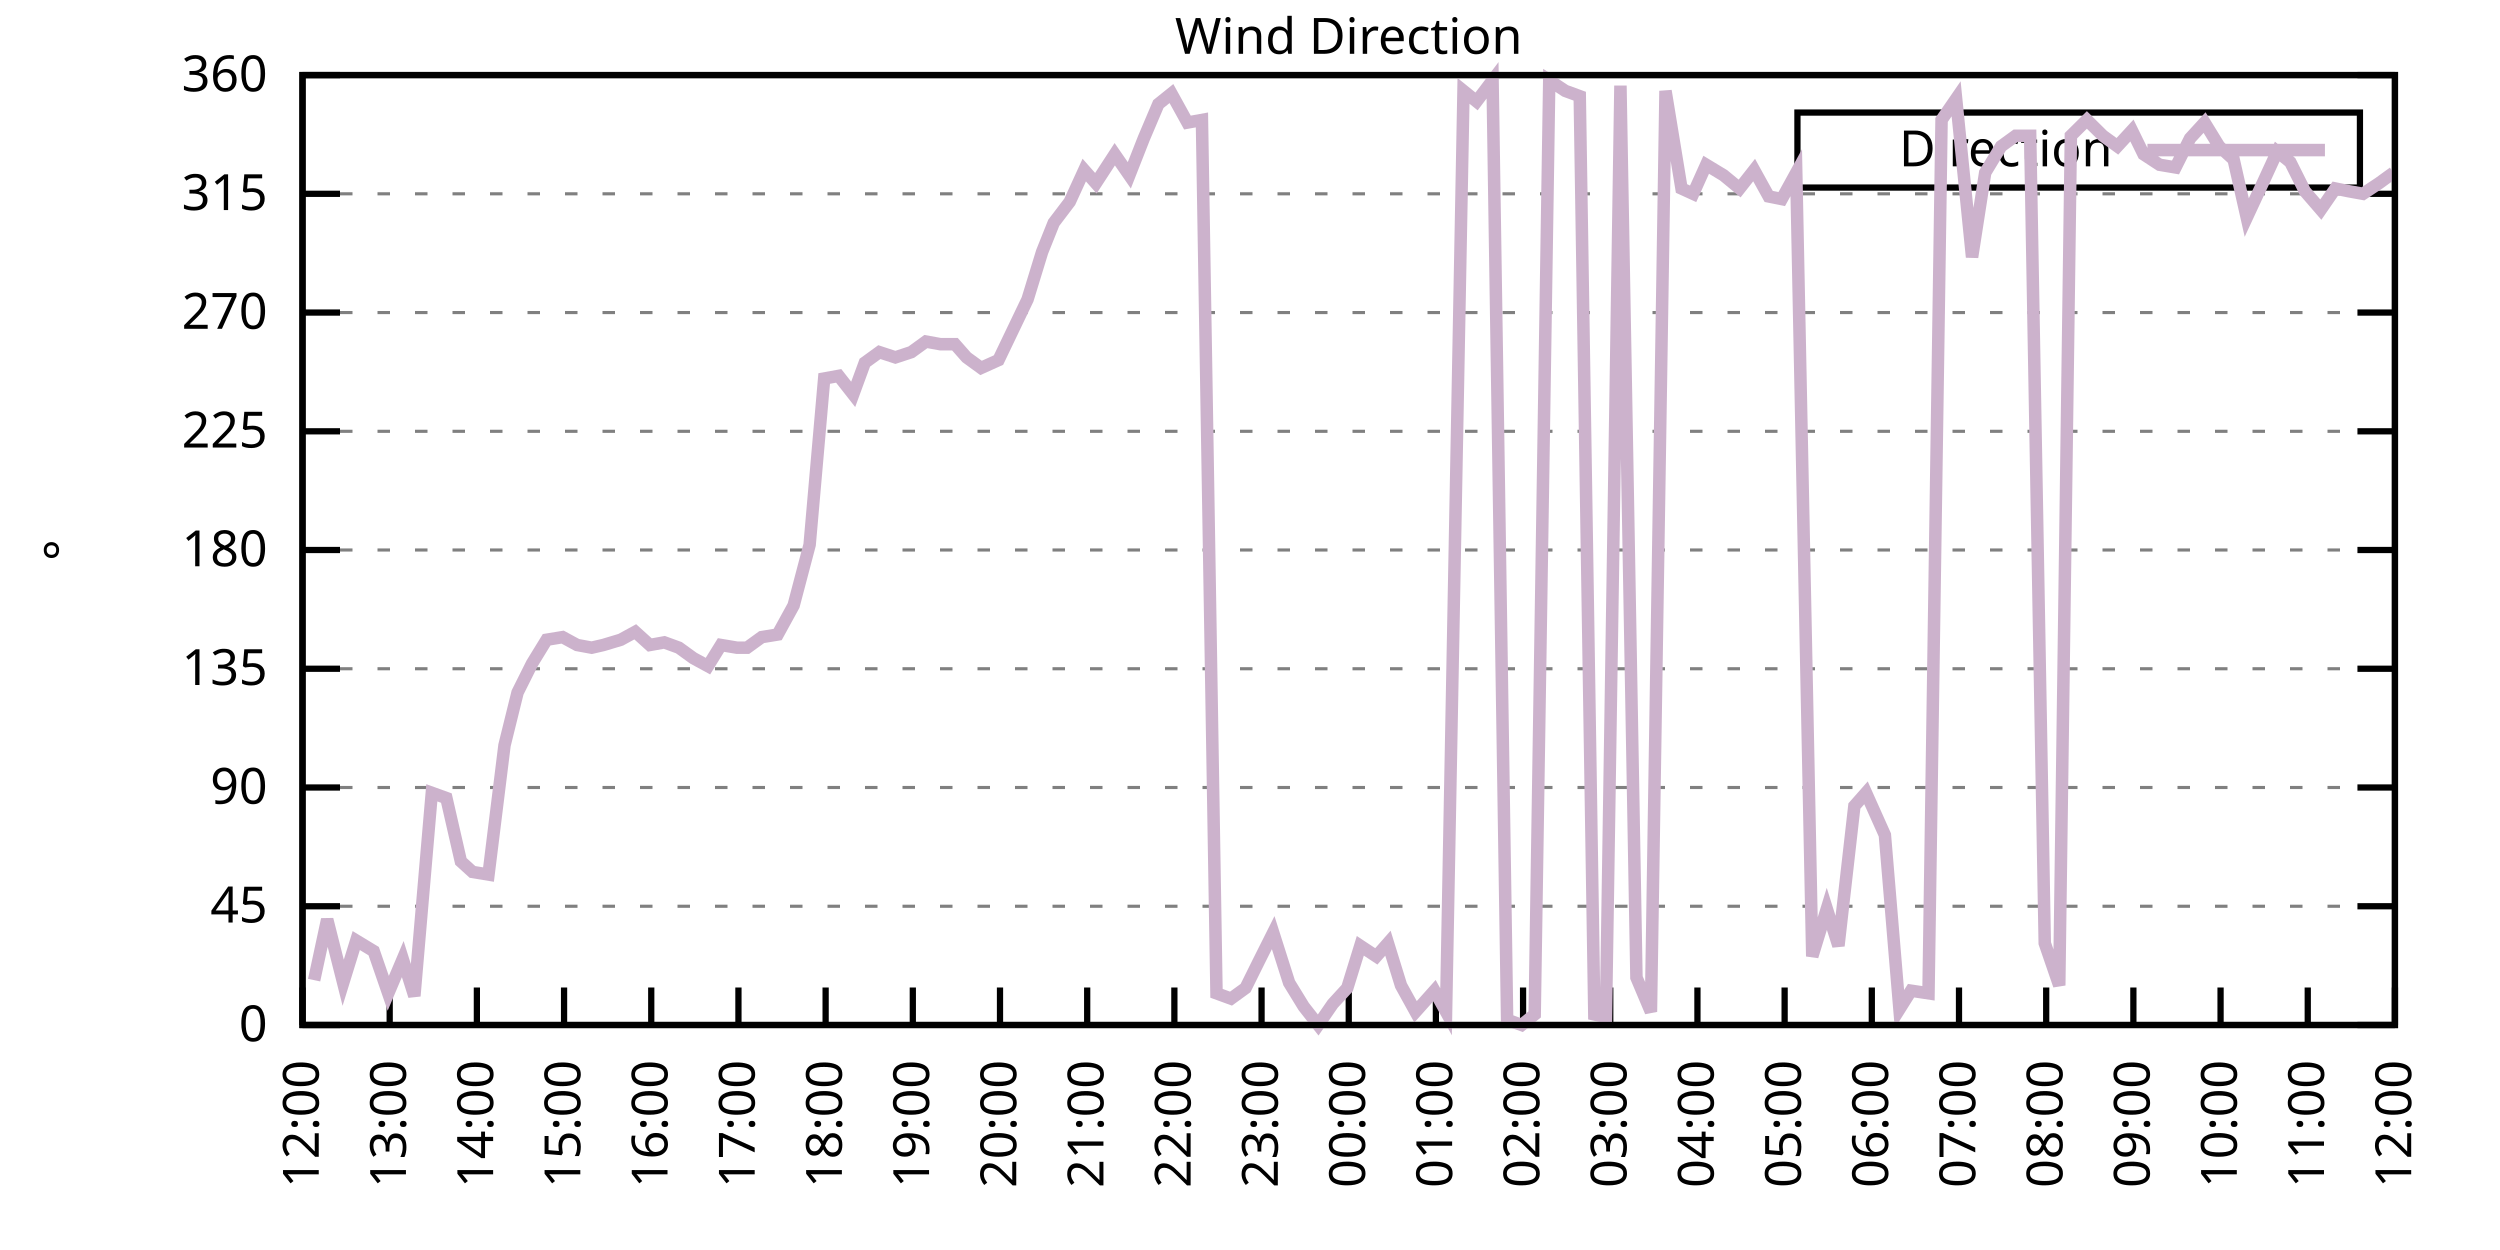
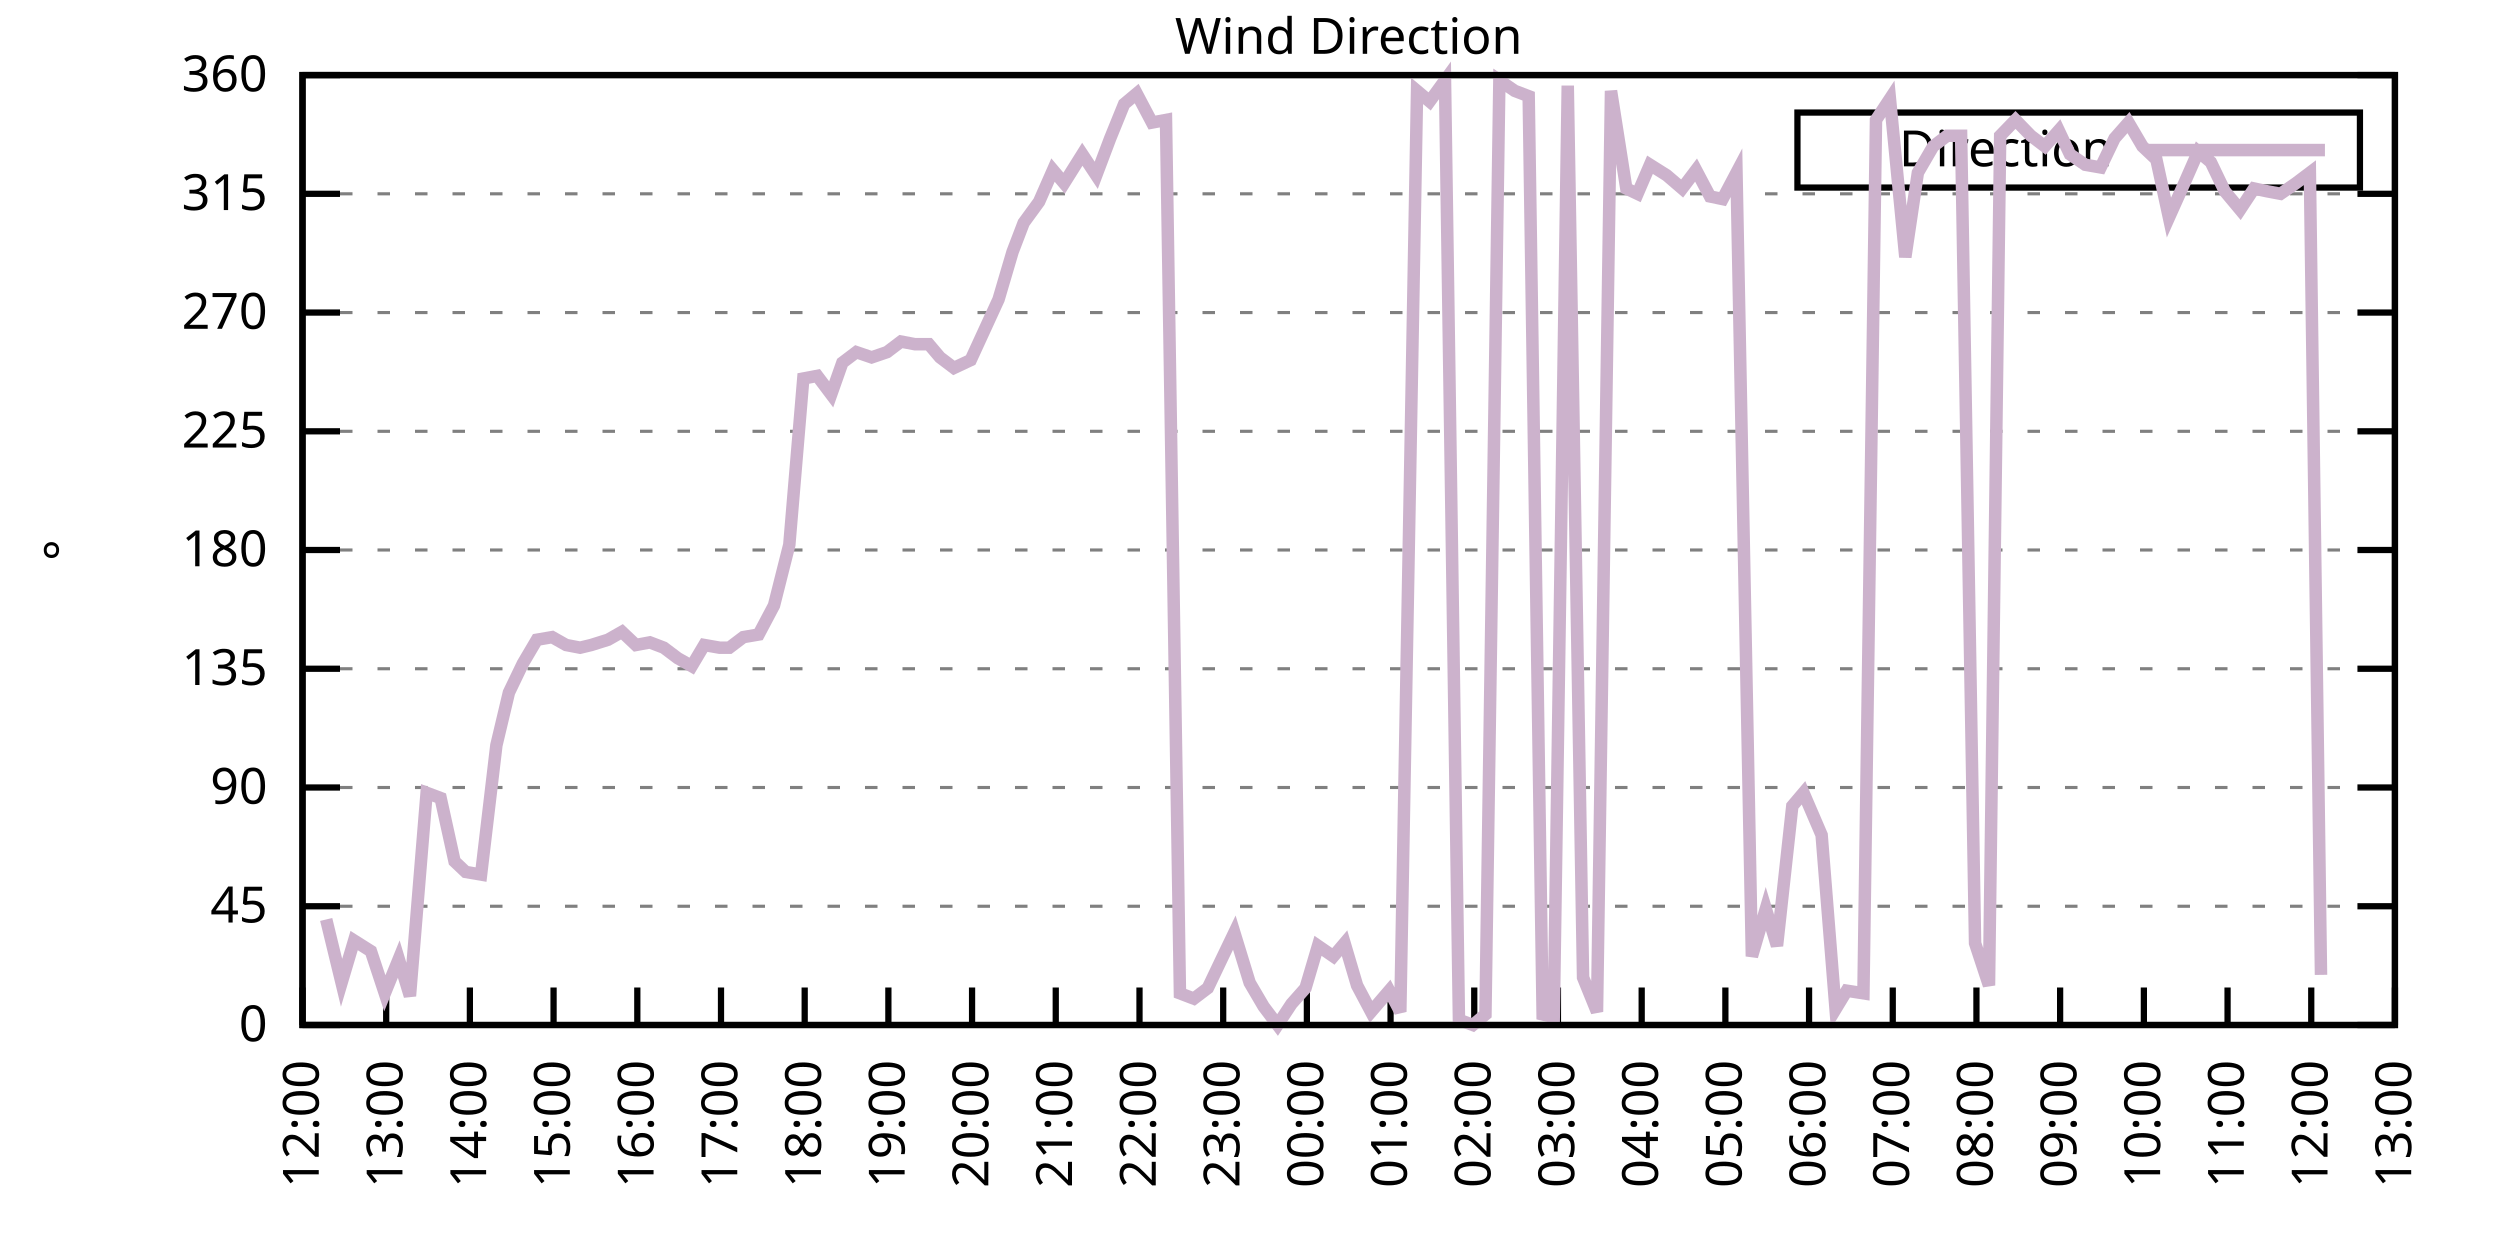
<svg xmlns="http://www.w3.org/2000/svg" xmlns:xlink="http://www.w3.org/1999/xlink" width="400" height="200" viewBox="0 0 400 200">
  <g id="gnuplot_canvas">
    <rect x="0" y="0" width="400" height="200" fill="none" />
    <defs>
      <circle id="gpDot" r="0.5" stroke-width="0.5" stroke="currentColor" />
      <path id="gpPt0" stroke-width="0.333" stroke="currentColor" d="M-1,0 h2 M0,-1 v2" />
      <path id="gpPt1" stroke-width="0.333" stroke="currentColor" d="M-1,-1 L1,1 M1,-1 L-1,1" />
      <path id="gpPt2" stroke-width="0.333" stroke="currentColor" d="M-1,0 L1,0 M0,-1 L0,1 M-1,-1 L1,1 M-1,1 L1,-1" />
      <rect id="gpPt3" stroke-width="0.333" stroke="currentColor" x="-1" y="-1" width="2" height="2" />
      <rect id="gpPt4" stroke-width="0.333" stroke="currentColor" fill="currentColor" x="-1" y="-1" width="2" height="2" />
      <circle id="gpPt5" stroke-width="0.333" stroke="currentColor" cx="0" cy="0" r="1" />
      <use xlink:href="#gpPt5" id="gpPt6" fill="currentColor" stroke="none" />
      <path id="gpPt7" stroke-width="0.333" stroke="currentColor" d="M0,-1.33 L-1.33,0.67 L1.33,0.67 z" />
      <use xlink:href="#gpPt7" id="gpPt8" fill="currentColor" stroke="none" />
      <use xlink:href="#gpPt7" id="gpPt9" stroke="currentColor" transform="rotate(180)" />
      <use xlink:href="#gpPt9" id="gpPt10" fill="currentColor" stroke="none" />
      <use xlink:href="#gpPt3" id="gpPt11" stroke="currentColor" transform="rotate(45)" />
      <use xlink:href="#gpPt11" id="gpPt12" fill="currentColor" stroke="none" />
      <path id="gpPt13" stroke-width="0.333" stroke="currentColor" d="M0,1.330 L1.265,0.411 L0.782,-1.067 L-0.782,-1.076 L-1.265,0.411 z" />
      <use xlink:href="#gpPt13" id="gpPt14" fill="currentColor" stroke="none" />
      <filter id="textbox" filterUnits="objectBoundingBox" x="0" y="0" height="1" width="1">
        <feFlood flood-color="white" flood-opacity="1" result="bgnd" />
        <feComposite in="SourceGraphic" in2="bgnd" operator="atop" />
      </filter>
      <filter id="greybox" filterUnits="objectBoundingBox" x="0" y="0" height="1" width="1">
        <feFlood flood-color="lightgrey" flood-opacity="1" result="grey" />
        <feComposite in="SourceGraphic" in2="grey" operator="atop" />
      </filter>
    </defs>
    <g fill="none" color="white" stroke="currentColor" stroke-width="1.00" stroke-linecap="butt" stroke-linejoin="miter">
</g>
    <g fill="none" color="black" stroke="currentColor" stroke-width="1.00" stroke-linecap="butt" stroke-linejoin="miter">
      <g stroke="none" shape-rendering="crispEdges">
        <polygon fill="rgb(255, 255, 255)" points="48.40,164.00 383.18,164.00 383.18,12.02 48.40,12.02 " />
      </g>
    </g>
    <g fill="none" color="black" stroke="currentColor" stroke-width="1.00" stroke-linecap="butt" stroke-linejoin="miter">
</g>
    <g fill="none" color="black" stroke="black" stroke-width="0.50" stroke-linecap="butt" stroke-linejoin="miter">
</g>
    <g fill="none" color="gray" stroke="currentColor" stroke-width="0.50" stroke-linecap="butt" stroke-linejoin="miter">
      <path stroke="gray" stroke-dasharray="2,4" class="gridline" d="M48.40,164.00 L383.19,164.00  " />
    </g>
    <g fill="none" color="gray" stroke="gray" stroke-width="1.00" stroke-linecap="butt" stroke-linejoin="miter">
</g>
    <g fill="none" color="black" stroke="currentColor" stroke-width="1.00" stroke-linecap="butt" stroke-linejoin="miter">
      <path stroke="black" d="M48.40,164.00 L54.40,164.00 M383.19,164.00 L377.19,164.00  " />
      <g transform="translate(42.80,166.60)" stroke="none" fill="black" font-family="Sans" font-size="8.00" text-anchor="end">
        <text>
          <tspan font-family="Sans"> 0</tspan>
        </text>
      </g>
    </g>
    <g fill="none" color="black" stroke="currentColor" stroke-width="1.00" stroke-linecap="butt" stroke-linejoin="miter">
</g>
    <g fill="none" color="black" stroke="black" stroke-width="0.50" stroke-linecap="butt" stroke-linejoin="miter">
</g>
    <g fill="none" color="gray" stroke="currentColor" stroke-width="0.50" stroke-linecap="butt" stroke-linejoin="miter">
      <path stroke="gray" stroke-dasharray="2,4" class="gridline" d="M48.40,145.00 L383.19,145.00  " />
    </g>
    <g fill="none" color="gray" stroke="gray" stroke-width="1.00" stroke-linecap="butt" stroke-linejoin="miter">
</g>
    <g fill="none" color="black" stroke="currentColor" stroke-width="1.00" stroke-linecap="butt" stroke-linejoin="miter">
      <path stroke="black" d="M48.40,145.00 L54.40,145.00 M383.19,145.00 L377.19,145.00  " />
      <g transform="translate(42.80,147.60)" stroke="none" fill="black" font-family="Sans" font-size="8.00" text-anchor="end">
        <text>
          <tspan font-family="Sans"> 45</tspan>
        </text>
      </g>
    </g>
    <g fill="none" color="black" stroke="currentColor" stroke-width="1.00" stroke-linecap="butt" stroke-linejoin="miter">
</g>
    <g fill="none" color="black" stroke="black" stroke-width="0.50" stroke-linecap="butt" stroke-linejoin="miter">
</g>
    <g fill="none" color="gray" stroke="currentColor" stroke-width="0.50" stroke-linecap="butt" stroke-linejoin="miter">
      <path stroke="gray" stroke-dasharray="2,4" class="gridline" d="M48.40,126.00 L383.19,126.00  " />
    </g>
    <g fill="none" color="gray" stroke="gray" stroke-width="1.00" stroke-linecap="butt" stroke-linejoin="miter">
</g>
    <g fill="none" color="black" stroke="currentColor" stroke-width="1.00" stroke-linecap="butt" stroke-linejoin="miter">
      <path stroke="black" d="M48.40,126.00 L54.40,126.00 M383.19,126.00 L377.19,126.00  " />
      <g transform="translate(42.80,128.60)" stroke="none" fill="black" font-family="Sans" font-size="8.00" text-anchor="end">
        <text>
          <tspan font-family="Sans"> 90</tspan>
        </text>
      </g>
    </g>
    <g fill="none" color="black" stroke="currentColor" stroke-width="1.00" stroke-linecap="butt" stroke-linejoin="miter">
</g>
    <g fill="none" color="black" stroke="black" stroke-width="0.50" stroke-linecap="butt" stroke-linejoin="miter">
</g>
    <g fill="none" color="gray" stroke="currentColor" stroke-width="0.50" stroke-linecap="butt" stroke-linejoin="miter">
      <path stroke="gray" stroke-dasharray="2,4" class="gridline" d="M48.40,107.00 L383.19,107.00  " />
    </g>
    <g fill="none" color="gray" stroke="gray" stroke-width="1.00" stroke-linecap="butt" stroke-linejoin="miter">
</g>
    <g fill="none" color="black" stroke="currentColor" stroke-width="1.00" stroke-linecap="butt" stroke-linejoin="miter">
      <path stroke="black" d="M48.40,107.00 L54.40,107.00 M383.19,107.00 L377.19,107.00  " />
      <g transform="translate(42.80,109.60)" stroke="none" fill="black" font-family="Sans" font-size="8.00" text-anchor="end">
        <text>
          <tspan font-family="Sans"> 135</tspan>
        </text>
      </g>
    </g>
    <g fill="none" color="black" stroke="currentColor" stroke-width="1.00" stroke-linecap="butt" stroke-linejoin="miter">
</g>
    <g fill="none" color="black" stroke="black" stroke-width="0.50" stroke-linecap="butt" stroke-linejoin="miter">
</g>
    <g fill="none" color="gray" stroke="currentColor" stroke-width="0.50" stroke-linecap="butt" stroke-linejoin="miter">
      <path stroke="gray" stroke-dasharray="2,4" class="gridline" d="M48.40,88.00 L383.19,88.00  " />
    </g>
    <g fill="none" color="gray" stroke="gray" stroke-width="1.00" stroke-linecap="butt" stroke-linejoin="miter">
</g>
    <g fill="none" color="black" stroke="currentColor" stroke-width="1.00" stroke-linecap="butt" stroke-linejoin="miter">
      <path stroke="black" d="M48.40,88.00 L54.40,88.00 M383.19,88.00 L377.19,88.00  " />
      <g transform="translate(42.80,90.60)" stroke="none" fill="black" font-family="Sans" font-size="8.00" text-anchor="end">
        <text>
          <tspan font-family="Sans"> 180</tspan>
        </text>
      </g>
    </g>
    <g fill="none" color="black" stroke="currentColor" stroke-width="1.00" stroke-linecap="butt" stroke-linejoin="miter">
</g>
    <g fill="none" color="black" stroke="black" stroke-width="0.50" stroke-linecap="butt" stroke-linejoin="miter">
</g>
    <g fill="none" color="gray" stroke="currentColor" stroke-width="0.50" stroke-linecap="butt" stroke-linejoin="miter">
      <path stroke="gray" stroke-dasharray="2,4" class="gridline" d="M48.40,69.01 L383.19,69.01  " />
    </g>
    <g fill="none" color="gray" stroke="gray" stroke-width="1.00" stroke-linecap="butt" stroke-linejoin="miter">
</g>
    <g fill="none" color="black" stroke="currentColor" stroke-width="1.00" stroke-linecap="butt" stroke-linejoin="miter">
      <path stroke="black" d="M48.40,69.01 L54.40,69.01 M383.19,69.01 L377.19,69.01  " />
      <g transform="translate(42.80,71.61)" stroke="none" fill="black" font-family="Sans" font-size="8.00" text-anchor="end">
        <text>
          <tspan font-family="Sans"> 225</tspan>
        </text>
      </g>
    </g>
    <g fill="none" color="black" stroke="currentColor" stroke-width="1.00" stroke-linecap="butt" stroke-linejoin="miter">
</g>
    <g fill="none" color="black" stroke="black" stroke-width="0.50" stroke-linecap="butt" stroke-linejoin="miter">
</g>
    <g fill="none" color="gray" stroke="currentColor" stroke-width="0.50" stroke-linecap="butt" stroke-linejoin="miter">
      <path stroke="gray" stroke-dasharray="2,4" class="gridline" d="M48.40,50.01 L383.19,50.01  " />
    </g>
    <g fill="none" color="gray" stroke="gray" stroke-width="1.00" stroke-linecap="butt" stroke-linejoin="miter">
</g>
    <g fill="none" color="black" stroke="currentColor" stroke-width="1.00" stroke-linecap="butt" stroke-linejoin="miter">
      <path stroke="black" d="M48.40,50.01 L54.40,50.01 M383.19,50.01 L377.19,50.01  " />
      <g transform="translate(42.80,52.61)" stroke="none" fill="black" font-family="Sans" font-size="8.00" text-anchor="end">
        <text>
          <tspan font-family="Sans"> 270</tspan>
        </text>
      </g>
    </g>
    <g fill="none" color="black" stroke="currentColor" stroke-width="1.00" stroke-linecap="butt" stroke-linejoin="miter">
</g>
    <g fill="none" color="black" stroke="black" stroke-width="0.50" stroke-linecap="butt" stroke-linejoin="miter">
</g>
    <g fill="none" color="gray" stroke="currentColor" stroke-width="0.50" stroke-linecap="butt" stroke-linejoin="miter">
      <path stroke="gray" stroke-dasharray="2,4" class="gridline" d="M48.40,31.01 L383.19,31.01  " />
    </g>
    <g fill="none" color="gray" stroke="gray" stroke-width="1.00" stroke-linecap="butt" stroke-linejoin="miter">
</g>
    <g fill="none" color="black" stroke="currentColor" stroke-width="1.00" stroke-linecap="butt" stroke-linejoin="miter">
      <path stroke="black" d="M48.40,31.01 L54.40,31.01 M383.19,31.01 L377.19,31.01  " />
      <g transform="translate(42.80,33.61)" stroke="none" fill="black" font-family="Sans" font-size="8.00" text-anchor="end">
        <text>
          <tspan font-family="Sans"> 315</tspan>
        </text>
      </g>
    </g>
    <g fill="none" color="black" stroke="currentColor" stroke-width="1.00" stroke-linecap="butt" stroke-linejoin="miter">
</g>
    <g fill="none" color="black" stroke="black" stroke-width="0.50" stroke-linecap="butt" stroke-linejoin="miter">
</g>
    <g fill="none" color="gray" stroke="currentColor" stroke-width="0.50" stroke-linecap="butt" stroke-linejoin="miter">
      <path stroke="gray" stroke-dasharray="2,4" class="gridline" d="M48.40,12.01 L383.19,12.01  " />
    </g>
    <g fill="none" color="gray" stroke="gray" stroke-width="1.00" stroke-linecap="butt" stroke-linejoin="miter">
</g>
    <g fill="none" color="black" stroke="currentColor" stroke-width="1.00" stroke-linecap="butt" stroke-linejoin="miter">
      <path stroke="black" d="M48.40,12.01 L54.40,12.01 M383.19,12.01 L377.19,12.01  " />
      <g transform="translate(42.80,14.61)" stroke="none" fill="black" font-family="Sans" font-size="8.00" text-anchor="end">
        <text>
          <tspan font-family="Sans"> 360</tspan>
        </text>
      </g>
    </g>
    <g fill="none" color="black" stroke="currentColor" stroke-width="1.00" stroke-linecap="butt" stroke-linejoin="miter">
      <path stroke="black" d="M48.40,164.00 L48.40,158.00  " />
      <g transform="translate(51.00,169.60) rotate(270.00)" stroke="none" fill="black" font-family="Sans" font-size="8.00" text-anchor="end">
        <text>
          <tspan font-family="Sans">12:00</tspan>
        </text>
      </g>
    </g>
    <g fill="none" color="black" stroke="currentColor" stroke-width="1.00" stroke-linecap="butt" stroke-linejoin="miter">
-       <path stroke="black" d="M62.35,164.00 L62.35,158.00  " />
-       <g transform="translate(64.95,169.60) rotate(270.00)" stroke="none" fill="black" font-family="Sans" font-size="8.00" text-anchor="end">
+       <path stroke="black" d="M61.79,164.00 L61.79,158.00  " />
+       <g transform="translate(64.39,169.60) rotate(270.00)" stroke="none" fill="black" font-family="Sans" font-size="8.00" text-anchor="end">
        <text>
          <tspan font-family="Sans">13:00</tspan>
        </text>
      </g>
    </g>
    <g fill="none" color="black" stroke="currentColor" stroke-width="1.00" stroke-linecap="butt" stroke-linejoin="miter">
-       <path stroke="black" d="M76.30,164.00 L76.30,158.00  " />
-       <g transform="translate(78.90,169.60) rotate(270.00)" stroke="none" fill="black" font-family="Sans" font-size="8.00" text-anchor="end">
+       <path stroke="black" d="M75.18,164.00 L75.18,158.00  " />
+       <g transform="translate(77.78,169.60) rotate(270.00)" stroke="none" fill="black" font-family="Sans" font-size="8.00" text-anchor="end">
        <text>
          <tspan font-family="Sans">14:00</tspan>
        </text>
      </g>
    </g>
    <g fill="none" color="black" stroke="currentColor" stroke-width="1.00" stroke-linecap="butt" stroke-linejoin="miter">
-       <path stroke="black" d="M90.25,164.00 L90.25,158.00  " />
-       <g transform="translate(92.85,169.60) rotate(270.00)" stroke="none" fill="black" font-family="Sans" font-size="8.00" text-anchor="end">
+       <path stroke="black" d="M88.57,164.00 L88.57,158.00  " />
+       <g transform="translate(91.17,169.60) rotate(270.00)" stroke="none" fill="black" font-family="Sans" font-size="8.00" text-anchor="end">
        <text>
          <tspan font-family="Sans">15:00</tspan>
        </text>
      </g>
    </g>
    <g fill="none" color="black" stroke="currentColor" stroke-width="1.00" stroke-linecap="butt" stroke-linejoin="miter">
-       <path stroke="black" d="M104.20,164.00 L104.20,158.00  " />
-       <g transform="translate(106.80,169.60) rotate(270.00)" stroke="none" fill="black" font-family="Sans" font-size="8.00" text-anchor="end">
+       <path stroke="black" d="M101.97,164.00 L101.97,158.00  " />
+       <g transform="translate(104.57,169.60) rotate(270.00)" stroke="none" fill="black" font-family="Sans" font-size="8.00" text-anchor="end">
        <text>
          <tspan font-family="Sans">16:00</tspan>
        </text>
      </g>
    </g>
    <g fill="none" color="black" stroke="currentColor" stroke-width="1.00" stroke-linecap="butt" stroke-linejoin="miter">
-       <path stroke="black" d="M118.15,164.00 L118.15,158.00  " />
-       <g transform="translate(120.75,169.60) rotate(270.00)" stroke="none" fill="black" font-family="Sans" font-size="8.00" text-anchor="end">
+       <path stroke="black" d="M115.36,164.00 L115.36,158.00  " />
+       <g transform="translate(117.96,169.60) rotate(270.00)" stroke="none" fill="black" font-family="Sans" font-size="8.00" text-anchor="end">
        <text>
          <tspan font-family="Sans">17:00</tspan>
        </text>
      </g>
    </g>
    <g fill="none" color="black" stroke="currentColor" stroke-width="1.00" stroke-linecap="butt" stroke-linejoin="miter">
-       <path stroke="black" d="M132.10,164.00 L132.10,158.00  " />
-       <g transform="translate(134.70,169.60) rotate(270.00)" stroke="none" fill="black" font-family="Sans" font-size="8.00" text-anchor="end">
+       <path stroke="black" d="M128.75,164.00 L128.75,158.00  " />
+       <g transform="translate(131.35,169.60) rotate(270.00)" stroke="none" fill="black" font-family="Sans" font-size="8.00" text-anchor="end">
        <text>
          <tspan font-family="Sans">18:00</tspan>
        </text>
      </g>
    </g>
    <g fill="none" color="black" stroke="currentColor" stroke-width="1.00" stroke-linecap="butt" stroke-linejoin="miter">
-       <path stroke="black" d="M146.05,164.00 L146.05,158.00  " />
-       <g transform="translate(148.65,169.60) rotate(270.00)" stroke="none" fill="black" font-family="Sans" font-size="8.00" text-anchor="end">
+       <path stroke="black" d="M142.14,164.00 L142.14,158.00  " />
+       <g transform="translate(144.74,169.60) rotate(270.00)" stroke="none" fill="black" font-family="Sans" font-size="8.00" text-anchor="end">
        <text>
          <tspan font-family="Sans">19:00</tspan>
        </text>
      </g>
    </g>
    <g fill="none" color="black" stroke="currentColor" stroke-width="1.00" stroke-linecap="butt" stroke-linejoin="miter">
-       <path stroke="black" d="M160.00,164.00 L160.00,158.00  " />
-       <g transform="translate(162.60,169.60) rotate(270.00)" stroke="none" fill="black" font-family="Sans" font-size="8.00" text-anchor="end">
+       <path stroke="black" d="M155.53,164.00 L155.53,158.00  " />
+       <g transform="translate(158.13,169.60) rotate(270.00)" stroke="none" fill="black" font-family="Sans" font-size="8.00" text-anchor="end">
        <text>
          <tspan font-family="Sans">20:00</tspan>
        </text>
      </g>
    </g>
    <g fill="none" color="black" stroke="currentColor" stroke-width="1.00" stroke-linecap="butt" stroke-linejoin="miter">
-       <path stroke="black" d="M173.95,164.00 L173.95,158.00  " />
-       <g transform="translate(176.55,169.60) rotate(270.00)" stroke="none" fill="black" font-family="Sans" font-size="8.00" text-anchor="end">
+       <path stroke="black" d="M168.92,164.00 L168.92,158.00  " />
+       <g transform="translate(171.52,169.60) rotate(270.00)" stroke="none" fill="black" font-family="Sans" font-size="8.00" text-anchor="end">
        <text>
          <tspan font-family="Sans">21:00</tspan>
        </text>
      </g>
    </g>
    <g fill="none" color="black" stroke="currentColor" stroke-width="1.00" stroke-linecap="butt" stroke-linejoin="miter">
-       <path stroke="black" d="M187.90,164.00 L187.90,158.00  " />
-       <g transform="translate(190.50,169.60) rotate(270.00)" stroke="none" fill="black" font-family="Sans" font-size="8.00" text-anchor="end">
+       <path stroke="black" d="M182.32,164.00 L182.32,158.00  " />
+       <g transform="translate(184.92,169.60) rotate(270.00)" stroke="none" fill="black" font-family="Sans" font-size="8.00" text-anchor="end">
        <text>
          <tspan font-family="Sans">22:00</tspan>
        </text>
      </g>
    </g>
    <g fill="none" color="black" stroke="currentColor" stroke-width="1.00" stroke-linecap="butt" stroke-linejoin="miter">
-       <path stroke="black" d="M201.85,164.00 L201.85,158.00  " />
-       <g transform="translate(204.45,169.60) rotate(270.00)" stroke="none" fill="black" font-family="Sans" font-size="8.00" text-anchor="end">
+       <path stroke="black" d="M195.71,164.00 L195.71,158.00  " />
+       <g transform="translate(198.31,169.60) rotate(270.00)" stroke="none" fill="black" font-family="Sans" font-size="8.00" text-anchor="end">
        <text>
          <tspan font-family="Sans">23:00</tspan>
        </text>
      </g>
    </g>
    <g fill="none" color="black" stroke="currentColor" stroke-width="1.00" stroke-linecap="butt" stroke-linejoin="miter">
-       <path stroke="black" d="M215.80,164.00 L215.80,158.00  " />
-       <g transform="translate(218.40,169.60) rotate(270.00)" stroke="none" fill="black" font-family="Sans" font-size="8.00" text-anchor="end">
+       <path stroke="black" d="M209.10,164.00 L209.10,158.00  " />
+       <g transform="translate(211.70,169.60) rotate(270.00)" stroke="none" fill="black" font-family="Sans" font-size="8.00" text-anchor="end">
        <text>
          <tspan font-family="Sans">00:00</tspan>
        </text>
      </g>
    </g>
    <g fill="none" color="black" stroke="currentColor" stroke-width="1.00" stroke-linecap="butt" stroke-linejoin="miter">
-       <path stroke="black" d="M229.74,164.00 L229.74,158.00  " />
-       <g transform="translate(232.34,169.60) rotate(270.00)" stroke="none" fill="black" font-family="Sans" font-size="8.00" text-anchor="end">
+       <path stroke="black" d="M222.49,164.00 L222.49,158.00  " />
+       <g transform="translate(225.09,169.60) rotate(270.00)" stroke="none" fill="black" font-family="Sans" font-size="8.00" text-anchor="end">
        <text>
          <tspan font-family="Sans">01:00</tspan>
        </text>
      </g>
    </g>
    <g fill="none" color="black" stroke="currentColor" stroke-width="1.00" stroke-linecap="butt" stroke-linejoin="miter">
-       <path stroke="black" d="M243.69,164.00 L243.69,158.00  " />
-       <g transform="translate(246.29,169.60) rotate(270.00)" stroke="none" fill="black" font-family="Sans" font-size="8.00" text-anchor="end">
+       <path stroke="black" d="M235.88,164.00 L235.88,158.00  " />
+       <g transform="translate(238.48,169.60) rotate(270.00)" stroke="none" fill="black" font-family="Sans" font-size="8.00" text-anchor="end">
        <text>
          <tspan font-family="Sans">02:00</tspan>
        </text>
      </g>
    </g>
    <g fill="none" color="black" stroke="currentColor" stroke-width="1.00" stroke-linecap="butt" stroke-linejoin="miter">
-       <path stroke="black" d="M257.64,164.00 L257.64,158.00  " />
-       <g transform="translate(260.24,169.60) rotate(270.00)" stroke="none" fill="black" font-family="Sans" font-size="8.00" text-anchor="end">
+       <path stroke="black" d="M249.27,164.00 L249.27,158.00  " />
+       <g transform="translate(251.87,169.60) rotate(270.00)" stroke="none" fill="black" font-family="Sans" font-size="8.00" text-anchor="end">
        <text>
          <tspan font-family="Sans">03:00</tspan>
        </text>
      </g>
    </g>
    <g fill="none" color="black" stroke="currentColor" stroke-width="1.00" stroke-linecap="butt" stroke-linejoin="miter">
-       <path stroke="black" d="M271.59,164.00 L271.59,158.00  " />
-       <g transform="translate(274.19,169.60) rotate(270.00)" stroke="none" fill="black" font-family="Sans" font-size="8.00" text-anchor="end">
+       <path stroke="black" d="M262.67,164.00 L262.67,158.00  " />
+       <g transform="translate(265.27,169.60) rotate(270.00)" stroke="none" fill="black" font-family="Sans" font-size="8.00" text-anchor="end">
        <text>
          <tspan font-family="Sans">04:00</tspan>
        </text>
      </g>
    </g>
    <g fill="none" color="black" stroke="currentColor" stroke-width="1.00" stroke-linecap="butt" stroke-linejoin="miter">
-       <path stroke="black" d="M285.54,164.00 L285.54,158.00  " />
-       <g transform="translate(288.14,169.60) rotate(270.00)" stroke="none" fill="black" font-family="Sans" font-size="8.00" text-anchor="end">
+       <path stroke="black" d="M276.06,164.00 L276.06,158.00  " />
+       <g transform="translate(278.66,169.60) rotate(270.00)" stroke="none" fill="black" font-family="Sans" font-size="8.00" text-anchor="end">
        <text>
          <tspan font-family="Sans">05:00</tspan>
        </text>
      </g>
    </g>
    <g fill="none" color="black" stroke="currentColor" stroke-width="1.00" stroke-linecap="butt" stroke-linejoin="miter">
-       <path stroke="black" d="M299.49,164.00 L299.49,158.00  " />
-       <g transform="translate(302.09,169.60) rotate(270.00)" stroke="none" fill="black" font-family="Sans" font-size="8.00" text-anchor="end">
+       <path stroke="black" d="M289.45,164.00 L289.45,158.00  " />
+       <g transform="translate(292.05,169.60) rotate(270.00)" stroke="none" fill="black" font-family="Sans" font-size="8.00" text-anchor="end">
        <text>
          <tspan font-family="Sans">06:00</tspan>
        </text>
      </g>
    </g>
    <g fill="none" color="black" stroke="currentColor" stroke-width="1.00" stroke-linecap="butt" stroke-linejoin="miter">
-       <path stroke="black" d="M313.44,164.00 L313.44,158.00  " />
-       <g transform="translate(316.04,169.60) rotate(270.00)" stroke="none" fill="black" font-family="Sans" font-size="8.00" text-anchor="end">
+       <path stroke="black" d="M302.84,164.00 L302.84,158.00  " />
+       <g transform="translate(305.44,169.60) rotate(270.00)" stroke="none" fill="black" font-family="Sans" font-size="8.00" text-anchor="end">
        <text>
          <tspan font-family="Sans">07:00</tspan>
        </text>
      </g>
    </g>
    <g fill="none" color="black" stroke="currentColor" stroke-width="1.00" stroke-linecap="butt" stroke-linejoin="miter">
-       <path stroke="black" d="M327.39,164.00 L327.39,158.00  " />
-       <g transform="translate(329.99,169.60) rotate(270.00)" stroke="none" fill="black" font-family="Sans" font-size="8.00" text-anchor="end">
+       <path stroke="black" d="M316.23,164.00 L316.23,158.00  " />
+       <g transform="translate(318.83,169.60) rotate(270.00)" stroke="none" fill="black" font-family="Sans" font-size="8.00" text-anchor="end">
        <text>
          <tspan font-family="Sans">08:00</tspan>
        </text>
      </g>
    </g>
    <g fill="none" color="black" stroke="currentColor" stroke-width="1.00" stroke-linecap="butt" stroke-linejoin="miter">
-       <path stroke="black" d="M341.34,164.00 L341.34,158.00  " />
-       <g transform="translate(343.94,169.60) rotate(270.00)" stroke="none" fill="black" font-family="Sans" font-size="8.00" text-anchor="end">
+       <path stroke="black" d="M329.62,164.00 L329.62,158.00  " />
+       <g transform="translate(332.22,169.60) rotate(270.00)" stroke="none" fill="black" font-family="Sans" font-size="8.00" text-anchor="end">
        <text>
          <tspan font-family="Sans">09:00</tspan>
        </text>
      </g>
    </g>
    <g fill="none" color="black" stroke="currentColor" stroke-width="1.00" stroke-linecap="butt" stroke-linejoin="miter">
-       <path stroke="black" d="M355.29,164.00 L355.29,158.00  " />
-       <g transform="translate(357.89,169.60) rotate(270.00)" stroke="none" fill="black" font-family="Sans" font-size="8.00" text-anchor="end">
+       <path stroke="black" d="M343.02,164.00 L343.02,158.00  " />
+       <g transform="translate(345.62,169.60) rotate(270.00)" stroke="none" fill="black" font-family="Sans" font-size="8.00" text-anchor="end">
        <text>
          <tspan font-family="Sans">10:00</tspan>
        </text>
      </g>
    </g>
    <g fill="none" color="black" stroke="currentColor" stroke-width="1.00" stroke-linecap="butt" stroke-linejoin="miter">
-       <path stroke="black" d="M369.24,164.00 L369.24,158.00  " />
-       <g transform="translate(371.84,169.60) rotate(270.00)" stroke="none" fill="black" font-family="Sans" font-size="8.00" text-anchor="end">
+       <path stroke="black" d="M356.41,164.00 L356.41,158.00  " />
+       <g transform="translate(359.01,169.60) rotate(270.00)" stroke="none" fill="black" font-family="Sans" font-size="8.00" text-anchor="end">
        <text>
          <tspan font-family="Sans">11:00</tspan>
+         </text>
+       </g>
+     </g>
+     <g fill="none" color="black" stroke="currentColor" stroke-width="1.00" stroke-linecap="butt" stroke-linejoin="miter">
+       <path stroke="black" d="M369.80,164.00 L369.80,158.00  " />
+       <g transform="translate(372.40,169.60) rotate(270.00)" stroke="none" fill="black" font-family="Sans" font-size="8.00" text-anchor="end">
+         <text>
+           <tspan font-family="Sans">12:00</tspan>
        </text>
      </g>
    </g>
    <g fill="none" color="black" stroke="currentColor" stroke-width="1.00" stroke-linecap="butt" stroke-linejoin="miter">
      <path stroke="black" d="M383.19,164.00 L383.19,158.00  " />
      <g transform="translate(385.79,169.60) rotate(270.00)" stroke="none" fill="black" font-family="Sans" font-size="8.00" text-anchor="end">
        <text>
-           <tspan font-family="Sans">12:00</tspan>
+           <tspan font-family="Sans">13:00</tspan>
        </text>
      </g>
    </g>
    <g fill="none" color="black" stroke="currentColor" stroke-width="1.00" stroke-linecap="butt" stroke-linejoin="miter">
</g>
    <g fill="none" color="black" stroke="currentColor" stroke-width="1.00" stroke-linecap="butt" stroke-linejoin="miter">
      <path stroke="black" d="M48.40,12.01 L48.40,164.00 L383.19,164.00 L383.19,12.01 L48.40,12.01 Z  " />
    </g>
    <g fill="none" color="black" stroke="currentColor" stroke-width="1.00" stroke-linecap="butt" stroke-linejoin="miter">
</g>
    <g fill="none" color="black" stroke="currentColor" stroke-width="1.00" stroke-linecap="butt" stroke-linejoin="miter">
      <path stroke="black" d="M287.59,30.01 L287.59,18.01 L377.59,18.01 L377.59,30.01 L287.59,30.01 Z  " />
    </g>
    <g id="Wind_direction_plot_1">
      <g fill="none" color="white" stroke="black" stroke-width="2.00" stroke-linecap="butt" stroke-linejoin="miter">
</g>
      <g fill="none" color="black" stroke="currentColor" stroke-width="2.00" stroke-linecap="butt" stroke-linejoin="miter">
        <g transform="translate(337.99,26.61)" stroke="none" fill="black" font-family="Sans" font-size="8.00" text-anchor="end">
          <text>
            <tspan font-family="Sans">Direction</tspan>
          </text>
        </g>
      </g>
      <g fill="none" color="black" stroke="currentColor" stroke-width="2.00" stroke-linecap="butt" stroke-linejoin="miter">
-         <path stroke="rgb(204, 178, 204)" d="M343.59,24.01 L371.99,24.01 M50.26,156.82 L52.35,147.11 L54.91,157.24 L57.00,150.49 L59.79,152.18 L62.12,158.93   L64.44,153.45 L66.30,159.36 L69.09,126.85 L71.42,127.69 L73.74,137.82 L75.60,139.51 L78.16,139.93 L80.72,119.25   L82.81,110.80 L85.13,106.16 L87.46,102.36 L90.02,101.94 L92.34,103.20 L94.67,103.63 L96.53,103.20 L99.32,102.36   L101.64,101.09 L103.97,103.20 L106.29,102.78 L108.62,103.63 L110.94,105.31 L113.27,106.58 L115.36,103.20 L117.92,103.63   L119.54,103.63 L121.87,101.94 L124.43,101.52 L126.98,96.87 L129.54,87.16 L131.87,60.56 L134.19,60.14 L136.51,63.10   L138.37,58.03 L140.70,56.34 L143.26,57.18 L145.81,56.34 L148.14,54.65 L150.46,55.07 L152.79,55.07 L154.65,57.18   L156.97,58.87 L159.76,57.61 L164.41,47.90 L166.74,40.30 L168.60,35.65 L171.16,32.28 L173.48,27.21 L175.34,29.32   L178.36,24.68 L180.69,28.05 L183.01,22.14 L185.34,16.65 L187.43,14.97 L189.99,19.61 L192.31,19.19 L194.64,158.93   L196.96,159.78 L199.29,158.09 L201.38,153.87 L203.71,149.22 L206.26,157.24 L208.59,161.04 L210.91,164.00 L213.24,160.62   L215.56,158.09 L217.65,151.33 L220.21,153.02 L222.07,150.91 L224.16,157.67 L226.49,161.89 L229.51,158.51 L231.37,161.89   L234.16,14.54 L236.25,16.23 L238.81,12.85 L241.14,163.16 L243.46,164.00 L245.55,162.31 L247.88,12.85 L250.44,14.54   L252.76,15.39 L255.09,162.31 L256.95,162.73 L259.27,13.70 L261.83,156.40 L264.15,161.89 L266.48,14.54 L269.04,30.16   L270.90,31.01 L272.99,26.36 L275.78,28.05 L278.34,30.16 L280.66,27.21 L282.99,31.43 L285.08,31.85 L287.40,27.63   L289.96,153.02 L292.29,145.42 L294.15,151.33 L296.70,128.96 L298.56,126.85 L301.58,133.60 L303.91,161.47 L305.77,158.51   L308.56,158.93 L310.65,19.19 L312.98,15.81 L315.53,41.14 L317.63,27.63 L320.18,23.41 L322.51,21.72 L324.83,21.72   L327.16,150.91 L329.48,157.67 L331.34,21.72 L333.90,19.19 L336.46,21.72 L338.78,23.41 L341.11,20.88 L342.97,24.68   L345.53,26.36 L348.08,26.79 L350.41,22.14 L352.73,19.61 L355.06,23.41 L357.38,25.52 L359.48,34.81 L362.03,29.32   L364.36,24.25 L366.45,25.94 L368.78,30.59 L371.33,33.54 L373.66,30.16 L375.75,30.59 L378.08,31.01 L380.63,29.32   L382.96,27.63  " />
+         <path stroke="rgb(204, 178, 204)" d="M343.59,24.01 L371.99,24.01 M52.19,147.11 L54.65,157.24 L56.66,150.49 L59.34,152.18 L61.57,158.93 L63.80,153.45   L65.59,159.36 L68.26,126.85 L70.50,127.69 L72.73,137.82 L74.51,139.51 L76.97,139.93 L79.42,119.25 L81.43,110.80   L83.66,106.16 L85.90,102.36 L88.35,101.94 L90.58,103.20 L92.82,103.63 L94.60,103.20 L97.28,102.36 L99.51,101.09   L101.74,103.20 L103.98,102.78 L106.21,103.63 L108.44,105.31 L110.67,106.58 L112.68,103.20 L115.13,103.63 L116.70,103.63   L118.93,101.94 L121.38,101.52 L123.84,96.87 L126.29,87.16 L128.53,60.56 L130.76,60.14 L132.99,63.10 L134.78,58.03   L137.01,56.34 L139.46,57.18 L141.92,56.34 L144.15,54.65 L146.38,55.07 L148.61,55.07 L150.40,57.18 L152.63,58.87   L155.31,57.61 L159.77,47.90 L162.01,40.30 L163.79,35.65 L166.25,32.28 L168.48,27.21 L170.26,29.32 L173.17,24.68   L175.40,28.05 L177.63,22.14 L179.86,16.65 L181.87,14.97 L184.32,19.61 L186.56,19.19 L188.79,158.93 L191.02,159.78   L193.25,158.09 L195.26,153.87 L197.49,149.22 L199.95,157.24 L202.18,161.04 L204.41,164.00 L206.64,160.62 L208.88,158.09   L210.88,151.33 L213.34,153.02 L215.13,150.91 L217.13,157.67 L219.37,161.89 L222.27,158.51 L224.05,161.89 L226.73,14.54   L228.74,16.23 L231.20,12.85 L233.43,163.16 L235.66,164.00 L237.67,162.31 L239.90,12.85 L242.36,14.54 L244.59,15.39   L246.82,162.31 L248.60,162.73 L250.84,13.70 L253.29,156.40 L255.52,161.89 L257.76,14.54 L260.21,30.16 L262.00,31.01   L264.00,26.36 L266.68,28.05 L269.14,30.16 L271.37,27.21 L273.60,31.43 L275.61,31.85 L277.84,27.63 L280.30,153.02   L282.53,145.42 L284.32,151.33 L286.77,128.96 L288.56,126.85 L291.46,133.60 L293.69,161.47 L295.48,158.51 L298.15,158.93   L300.16,19.19 L302.39,15.81 L304.85,41.14 L306.86,27.63 L309.31,23.41 L311.54,21.72 L313.78,21.72 L316.01,150.91   L318.24,157.67 L320.03,21.72 L322.48,19.19 L324.94,21.72 L327.17,23.41 L329.40,20.88 L331.19,24.68 L333.64,26.36   L336.10,26.79 L338.33,22.14 L340.56,19.61 L342.79,23.41 L345.02,25.52 L347.03,34.81 L349.49,29.32 L351.72,24.25   L353.73,25.94 L355.96,30.59 L358.42,33.54 L360.65,30.16 L362.66,30.59 L364.89,31.01 L367.34,29.32 L369.58,27.63   L371.36,155.98  " />
      </g>
    </g>
    <g fill="none" color="black" stroke="currentColor" stroke-width="2.00" stroke-linecap="butt" stroke-linejoin="miter">
</g>
    <g fill="none" color="black" stroke="black" stroke-width="1.00" stroke-linecap="butt" stroke-linejoin="miter">
</g>
    <g fill="none" color="black" stroke="currentColor" stroke-width="1.00" stroke-linecap="butt" stroke-linejoin="miter">
      <path stroke="black" d="M48.40,12.01 L48.40,164.00 L383.19,164.00 L383.19,12.01 L48.40,12.01 Z  " />
      <g transform="translate(12.80,88.01) rotate(270.00)" stroke="none" fill="black" font-family="Sans" font-size="8.00" text-anchor="middle">
        <text>
          <tspan font-family="Sans">°</tspan>
        </text>
      </g>
    </g>
    <g fill="none" color="black" stroke="currentColor" stroke-width="1.00" stroke-linecap="butt" stroke-linejoin="miter">
</g>
    <g fill="none" color="black" stroke="currentColor" stroke-width="1.00" stroke-linecap="butt" stroke-linejoin="miter">
      <g transform="translate(215.79,8.61)" stroke="none" fill="black" font-family="Sans" font-size="8.00" text-anchor="middle">
        <text>
          <tspan font-family="Sans">Wind Direction</tspan>
        </text>
      </g>
    </g>
    <g fill="none" color="black" stroke="currentColor" stroke-width="1.00" stroke-linecap="butt" stroke-linejoin="miter">
</g>
  </g>
</svg>
